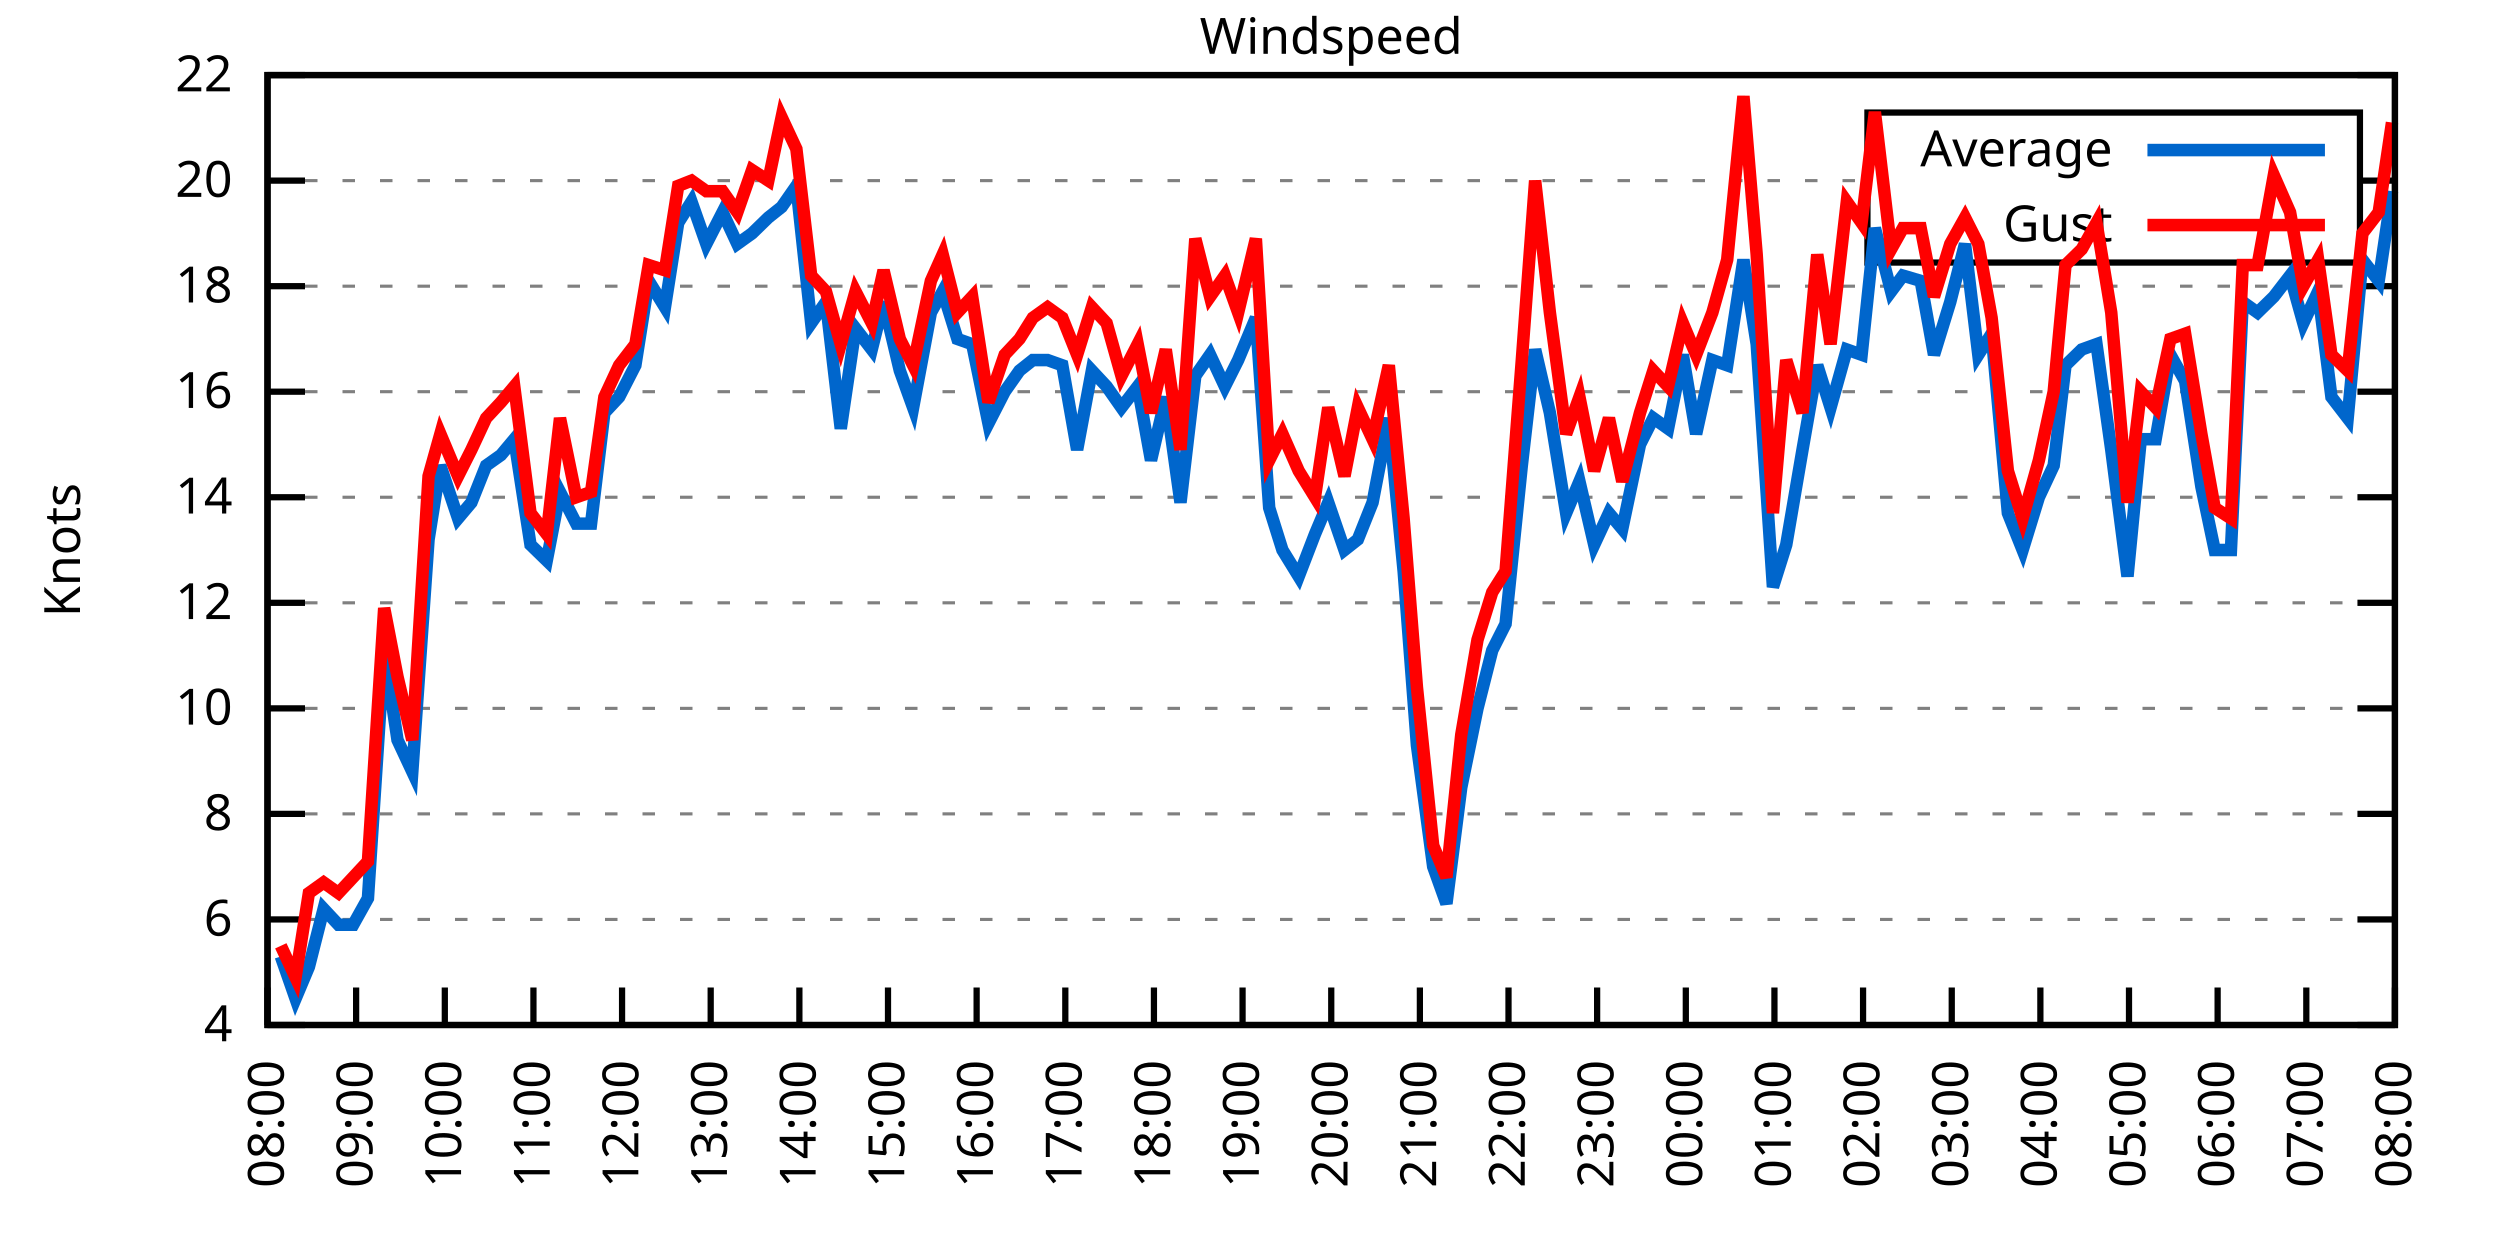
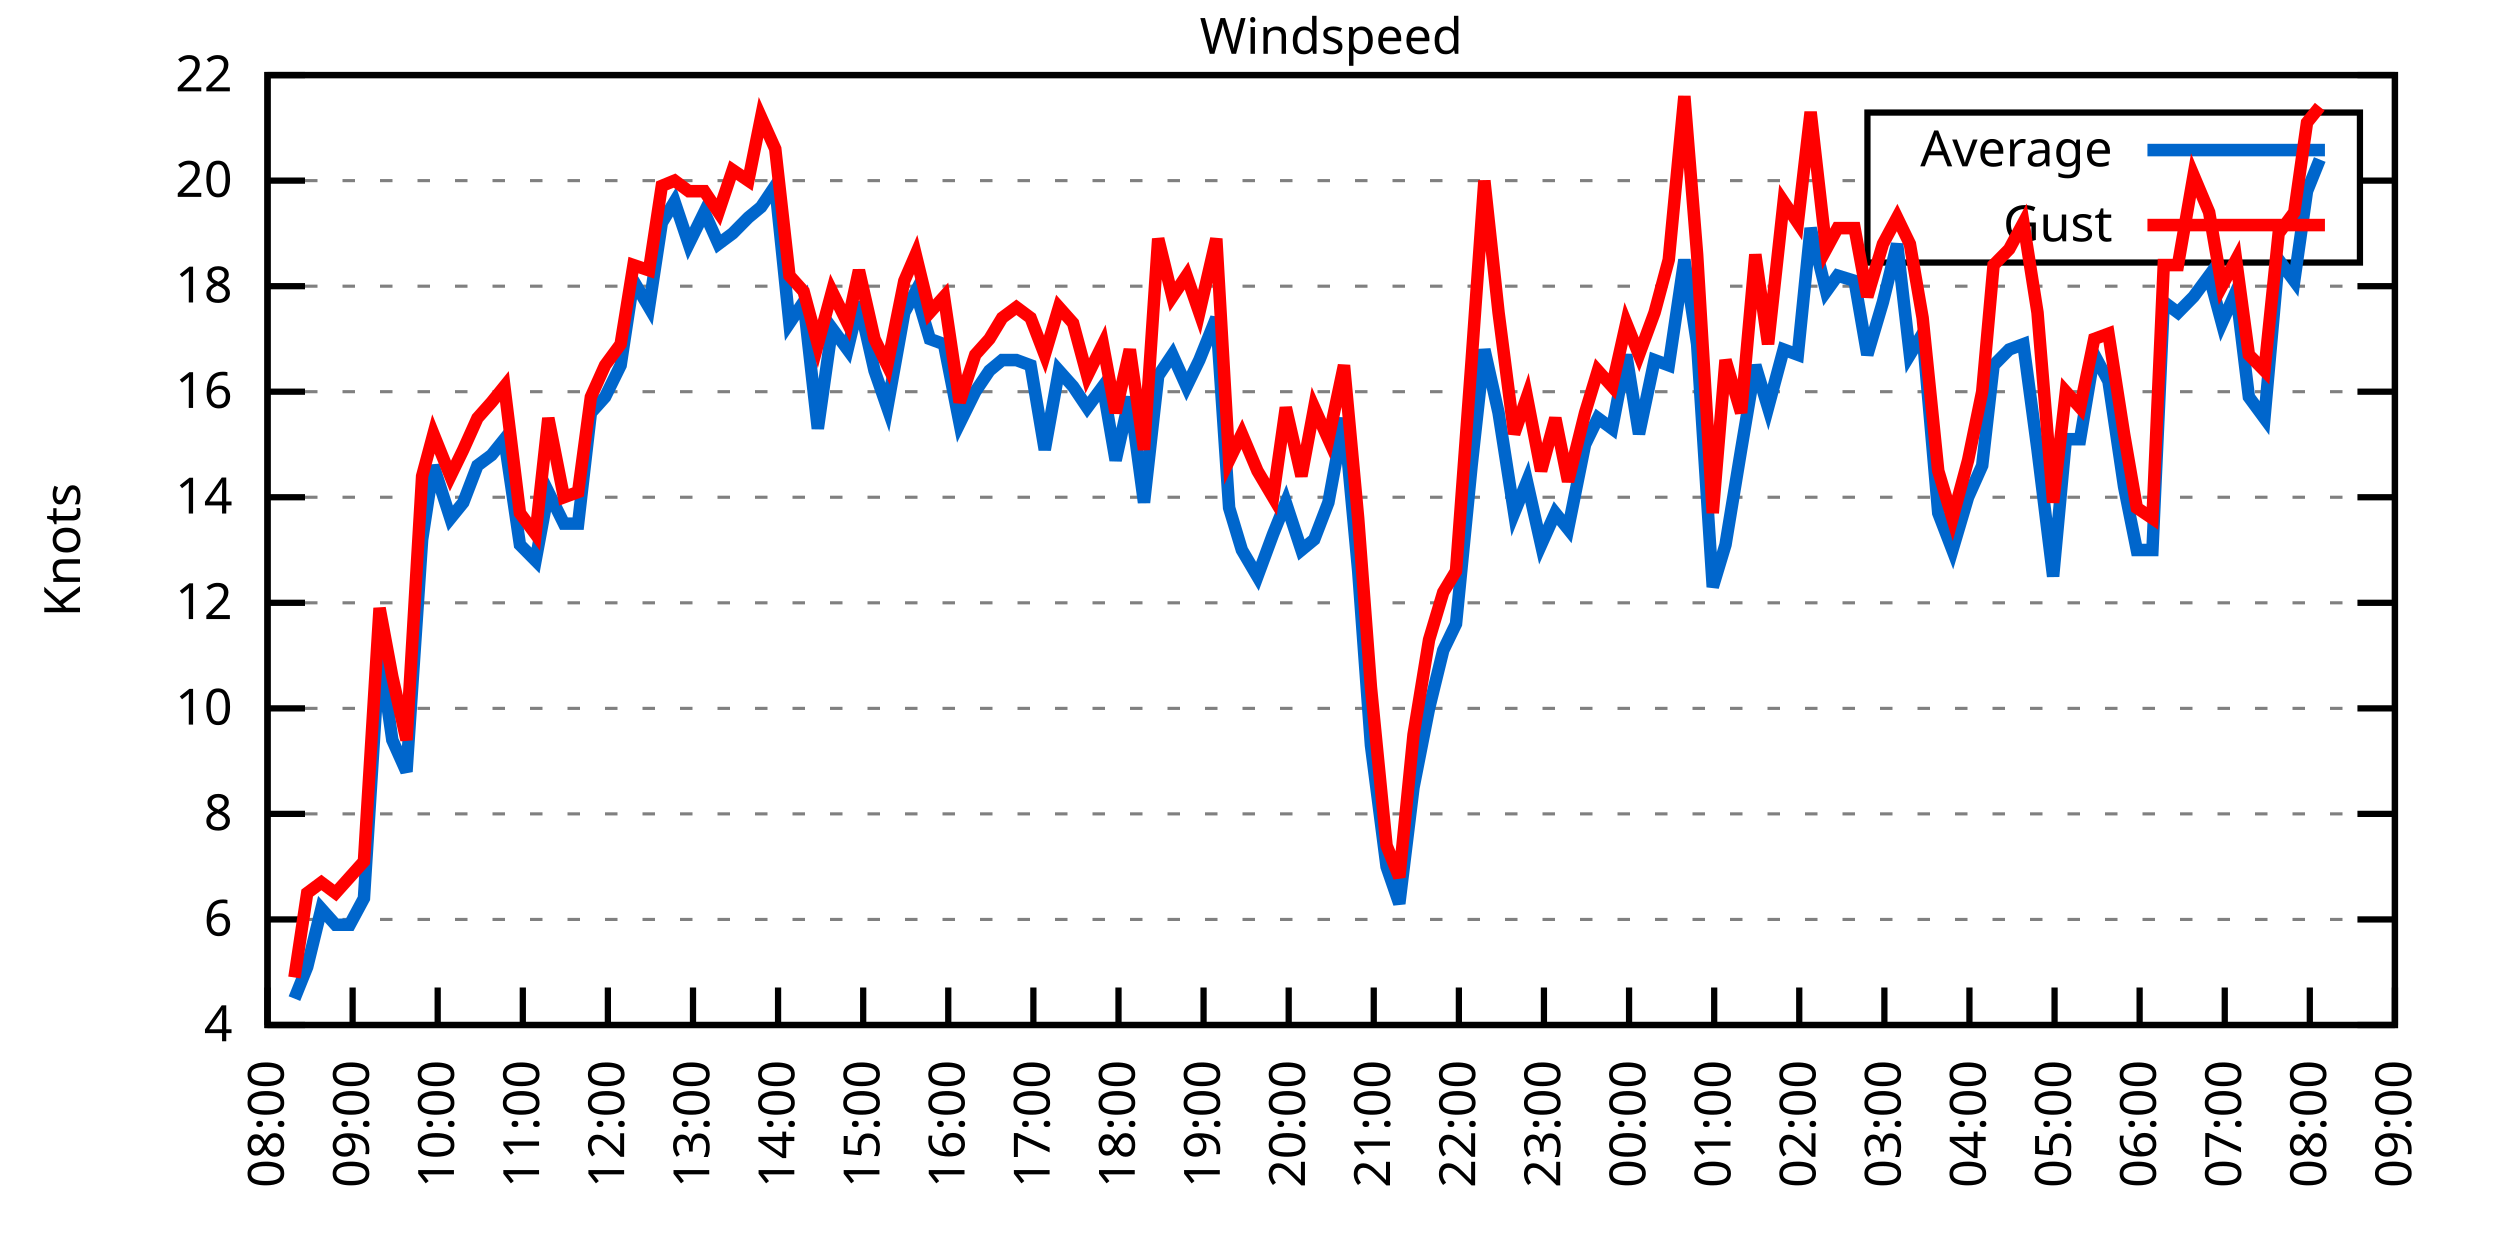
<svg xmlns="http://www.w3.org/2000/svg" xmlns:xlink="http://www.w3.org/1999/xlink" width="400" height="200" viewBox="0 0 400 200">
  <g id="gnuplot_canvas">
    <rect x="0" y="0" width="400" height="200" fill="none" />
    <defs>
      <circle id="gpDot" r="0.5" stroke-width="0.5" stroke="currentColor" />
      <path id="gpPt0" stroke-width="0.333" stroke="currentColor" d="M-1,0 h2 M0,-1 v2" />
      <path id="gpPt1" stroke-width="0.333" stroke="currentColor" d="M-1,-1 L1,1 M1,-1 L-1,1" />
      <path id="gpPt2" stroke-width="0.333" stroke="currentColor" d="M-1,0 L1,0 M0,-1 L0,1 M-1,-1 L1,1 M-1,1 L1,-1" />
      <rect id="gpPt3" stroke-width="0.333" stroke="currentColor" x="-1" y="-1" width="2" height="2" />
      <rect id="gpPt4" stroke-width="0.333" stroke="currentColor" fill="currentColor" x="-1" y="-1" width="2" height="2" />
      <circle id="gpPt5" stroke-width="0.333" stroke="currentColor" cx="0" cy="0" r="1" />
      <use xlink:href="#gpPt5" id="gpPt6" fill="currentColor" stroke="none" />
      <path id="gpPt7" stroke-width="0.333" stroke="currentColor" d="M0,-1.33 L-1.33,0.67 L1.33,0.67 z" />
      <use xlink:href="#gpPt7" id="gpPt8" fill="currentColor" stroke="none" />
      <use xlink:href="#gpPt7" id="gpPt9" stroke="currentColor" transform="rotate(180)" />
      <use xlink:href="#gpPt9" id="gpPt10" fill="currentColor" stroke="none" />
      <use xlink:href="#gpPt3" id="gpPt11" stroke="currentColor" transform="rotate(45)" />
      <use xlink:href="#gpPt11" id="gpPt12" fill="currentColor" stroke="none" />
      <path id="gpPt13" stroke-width="0.333" stroke="currentColor" d="M0,1.330 L1.265,0.411 L0.782,-1.067 L-0.782,-1.076 L-1.265,0.411 z" />
      <use xlink:href="#gpPt13" id="gpPt14" fill="currentColor" stroke="none" />
      <filter id="textbox" filterUnits="objectBoundingBox" x="0" y="0" height="1" width="1">
        <feFlood flood-color="white" flood-opacity="1" result="bgnd" />
        <feComposite in="SourceGraphic" in2="bgnd" operator="atop" />
      </filter>
      <filter id="greybox" filterUnits="objectBoundingBox" x="0" y="0" height="1" width="1">
        <feFlood flood-color="lightgrey" flood-opacity="1" result="grey" />
        <feComposite in="SourceGraphic" in2="grey" operator="atop" />
      </filter>
    </defs>
    <g fill="none" color="white" stroke="currentColor" stroke-width="1.00" stroke-linecap="butt" stroke-linejoin="miter">
</g>
    <g fill="none" color="black" stroke="currentColor" stroke-width="1.00" stroke-linecap="butt" stroke-linejoin="miter">
      <g stroke="none" shape-rendering="crispEdges">
        <polygon fill="rgb(255, 255, 255)" points="42.80,164.00 383.18,164.00 383.18,12.02 42.80,12.02 " />
      </g>
    </g>
    <g fill="none" color="black" stroke="currentColor" stroke-width="1.00" stroke-linecap="butt" stroke-linejoin="miter">
</g>
    <g fill="none" color="black" stroke="black" stroke-width="0.50" stroke-linecap="butt" stroke-linejoin="miter">
</g>
    <g fill="none" color="gray" stroke="currentColor" stroke-width="0.50" stroke-linecap="butt" stroke-linejoin="miter">
      <path stroke="gray" stroke-dasharray="2,4" class="gridline" d="M42.80,164.00 L383.19,164.00  " />
    </g>
    <g fill="none" color="gray" stroke="gray" stroke-width="1.00" stroke-linecap="butt" stroke-linejoin="miter">
</g>
    <g fill="none" color="black" stroke="currentColor" stroke-width="1.00" stroke-linecap="butt" stroke-linejoin="miter">
      <path stroke="black" d="M42.80,164.00 L48.80,164.00 M383.19,164.00 L377.19,164.00  " />
      <g transform="translate(37.20,166.60)" stroke="none" fill="black" font-family="Sans" font-size="8.00" text-anchor="end">
        <text>
          <tspan font-family="Sans"> 4</tspan>
        </text>
      </g>
    </g>
    <g fill="none" color="black" stroke="currentColor" stroke-width="1.00" stroke-linecap="butt" stroke-linejoin="miter">
</g>
    <g fill="none" color="black" stroke="black" stroke-width="0.50" stroke-linecap="butt" stroke-linejoin="miter">
</g>
    <g fill="none" color="gray" stroke="currentColor" stroke-width="0.50" stroke-linecap="butt" stroke-linejoin="miter">
      <path stroke="gray" stroke-dasharray="2,4" class="gridline" d="M42.80,147.11 L383.19,147.11  " />
    </g>
    <g fill="none" color="gray" stroke="gray" stroke-width="1.00" stroke-linecap="butt" stroke-linejoin="miter">
</g>
    <g fill="none" color="black" stroke="currentColor" stroke-width="1.00" stroke-linecap="butt" stroke-linejoin="miter">
      <path stroke="black" d="M42.80,147.11 L48.80,147.11 M383.19,147.11 L377.19,147.11  " />
      <g transform="translate(37.20,149.71)" stroke="none" fill="black" font-family="Sans" font-size="8.00" text-anchor="end">
        <text>
          <tspan font-family="Sans"> 6</tspan>
        </text>
      </g>
    </g>
    <g fill="none" color="black" stroke="currentColor" stroke-width="1.00" stroke-linecap="butt" stroke-linejoin="miter">
</g>
    <g fill="none" color="black" stroke="black" stroke-width="0.50" stroke-linecap="butt" stroke-linejoin="miter">
</g>
    <g fill="none" color="gray" stroke="currentColor" stroke-width="0.50" stroke-linecap="butt" stroke-linejoin="miter">
      <path stroke="gray" stroke-dasharray="2,4" class="gridline" d="M42.80,130.22 L383.19,130.22  " />
    </g>
    <g fill="none" color="gray" stroke="gray" stroke-width="1.00" stroke-linecap="butt" stroke-linejoin="miter">
</g>
    <g fill="none" color="black" stroke="currentColor" stroke-width="1.00" stroke-linecap="butt" stroke-linejoin="miter">
      <path stroke="black" d="M42.80,130.22 L48.80,130.22 M383.19,130.22 L377.19,130.22  " />
      <g transform="translate(37.20,132.82)" stroke="none" fill="black" font-family="Sans" font-size="8.00" text-anchor="end">
        <text>
          <tspan font-family="Sans"> 8</tspan>
        </text>
      </g>
    </g>
    <g fill="none" color="black" stroke="currentColor" stroke-width="1.00" stroke-linecap="butt" stroke-linejoin="miter">
</g>
    <g fill="none" color="black" stroke="black" stroke-width="0.50" stroke-linecap="butt" stroke-linejoin="miter">
</g>
    <g fill="none" color="gray" stroke="currentColor" stroke-width="0.50" stroke-linecap="butt" stroke-linejoin="miter">
      <path stroke="gray" stroke-dasharray="2,4" class="gridline" d="M42.80,113.34 L383.19,113.34  " />
    </g>
    <g fill="none" color="gray" stroke="gray" stroke-width="1.00" stroke-linecap="butt" stroke-linejoin="miter">
</g>
    <g fill="none" color="black" stroke="currentColor" stroke-width="1.00" stroke-linecap="butt" stroke-linejoin="miter">
      <path stroke="black" d="M42.80,113.34 L48.80,113.34 M383.19,113.34 L377.19,113.34  " />
      <g transform="translate(37.20,115.94)" stroke="none" fill="black" font-family="Sans" font-size="8.00" text-anchor="end">
        <text>
          <tspan font-family="Sans"> 10</tspan>
        </text>
      </g>
    </g>
    <g fill="none" color="black" stroke="currentColor" stroke-width="1.00" stroke-linecap="butt" stroke-linejoin="miter">
</g>
    <g fill="none" color="black" stroke="black" stroke-width="0.50" stroke-linecap="butt" stroke-linejoin="miter">
</g>
    <g fill="none" color="gray" stroke="currentColor" stroke-width="0.50" stroke-linecap="butt" stroke-linejoin="miter">
      <path stroke="gray" stroke-dasharray="2,4" class="gridline" d="M42.80,96.45 L383.19,96.45  " />
    </g>
    <g fill="none" color="gray" stroke="gray" stroke-width="1.00" stroke-linecap="butt" stroke-linejoin="miter">
</g>
    <g fill="none" color="black" stroke="currentColor" stroke-width="1.00" stroke-linecap="butt" stroke-linejoin="miter">
      <path stroke="black" d="M42.80,96.45 L48.80,96.45 M383.19,96.45 L377.19,96.45  " />
      <g transform="translate(37.20,99.05)" stroke="none" fill="black" font-family="Sans" font-size="8.00" text-anchor="end">
        <text>
          <tspan font-family="Sans"> 12</tspan>
        </text>
      </g>
    </g>
    <g fill="none" color="black" stroke="currentColor" stroke-width="1.00" stroke-linecap="butt" stroke-linejoin="miter">
</g>
    <g fill="none" color="black" stroke="black" stroke-width="0.50" stroke-linecap="butt" stroke-linejoin="miter">
</g>
    <g fill="none" color="gray" stroke="currentColor" stroke-width="0.50" stroke-linecap="butt" stroke-linejoin="miter">
      <path stroke="gray" stroke-dasharray="2,4" class="gridline" d="M42.80,79.56 L383.19,79.56  " />
    </g>
    <g fill="none" color="gray" stroke="gray" stroke-width="1.00" stroke-linecap="butt" stroke-linejoin="miter">
</g>
    <g fill="none" color="black" stroke="currentColor" stroke-width="1.00" stroke-linecap="butt" stroke-linejoin="miter">
      <path stroke="black" d="M42.80,79.56 L48.80,79.56 M383.19,79.56 L377.19,79.56  " />
      <g transform="translate(37.20,82.16)" stroke="none" fill="black" font-family="Sans" font-size="8.00" text-anchor="end">
        <text>
          <tspan font-family="Sans"> 14</tspan>
        </text>
      </g>
    </g>
    <g fill="none" color="black" stroke="currentColor" stroke-width="1.00" stroke-linecap="butt" stroke-linejoin="miter">
</g>
    <g fill="none" color="black" stroke="black" stroke-width="0.50" stroke-linecap="butt" stroke-linejoin="miter">
</g>
    <g fill="none" color="gray" stroke="currentColor" stroke-width="0.50" stroke-linecap="butt" stroke-linejoin="miter">
      <path stroke="gray" stroke-dasharray="2,4" class="gridline" d="M42.80,62.67 L383.19,62.67  " />
    </g>
    <g fill="none" color="gray" stroke="gray" stroke-width="1.00" stroke-linecap="butt" stroke-linejoin="miter">
</g>
    <g fill="none" color="black" stroke="currentColor" stroke-width="1.00" stroke-linecap="butt" stroke-linejoin="miter">
      <path stroke="black" d="M42.80,62.67 L48.80,62.67 M383.19,62.67 L377.19,62.67  " />
      <g transform="translate(37.20,65.27)" stroke="none" fill="black" font-family="Sans" font-size="8.00" text-anchor="end">
        <text>
          <tspan font-family="Sans"> 16</tspan>
        </text>
      </g>
    </g>
    <g fill="none" color="black" stroke="currentColor" stroke-width="1.00" stroke-linecap="butt" stroke-linejoin="miter">
</g>
    <g fill="none" color="black" stroke="black" stroke-width="0.50" stroke-linecap="butt" stroke-linejoin="miter">
</g>
    <g fill="none" color="gray" stroke="currentColor" stroke-width="0.50" stroke-linecap="butt" stroke-linejoin="miter">
      <path stroke="gray" stroke-dasharray="2,4" class="gridline" d="M42.80,45.79 L383.19,45.79  " />
    </g>
    <g fill="none" color="gray" stroke="gray" stroke-width="1.00" stroke-linecap="butt" stroke-linejoin="miter">
</g>
    <g fill="none" color="black" stroke="currentColor" stroke-width="1.00" stroke-linecap="butt" stroke-linejoin="miter">
      <path stroke="black" d="M42.80,45.79 L48.80,45.79 M383.19,45.79 L377.19,45.79  " />
      <g transform="translate(37.20,48.39)" stroke="none" fill="black" font-family="Sans" font-size="8.00" text-anchor="end">
        <text>
          <tspan font-family="Sans"> 18</tspan>
        </text>
      </g>
    </g>
    <g fill="none" color="black" stroke="currentColor" stroke-width="1.00" stroke-linecap="butt" stroke-linejoin="miter">
</g>
    <g fill="none" color="black" stroke="black" stroke-width="0.50" stroke-linecap="butt" stroke-linejoin="miter">
</g>
    <g fill="none" color="gray" stroke="currentColor" stroke-width="0.50" stroke-linecap="butt" stroke-linejoin="miter">
      <path stroke="gray" stroke-dasharray="2,4" class="gridline" d="M42.80,28.90 L298.79,28.90 M377.59,28.90 L383.19,28.90  " />
    </g>
    <g fill="none" color="gray" stroke="gray" stroke-width="1.00" stroke-linecap="butt" stroke-linejoin="miter">
</g>
    <g fill="none" color="black" stroke="currentColor" stroke-width="1.00" stroke-linecap="butt" stroke-linejoin="miter">
      <path stroke="black" d="M42.80,28.90 L48.80,28.90 M383.19,28.90 L377.19,28.90  " />
      <g transform="translate(37.20,31.50)" stroke="none" fill="black" font-family="Sans" font-size="8.00" text-anchor="end">
        <text>
          <tspan font-family="Sans"> 20</tspan>
        </text>
      </g>
    </g>
    <g fill="none" color="black" stroke="currentColor" stroke-width="1.00" stroke-linecap="butt" stroke-linejoin="miter">
</g>
    <g fill="none" color="black" stroke="black" stroke-width="0.50" stroke-linecap="butt" stroke-linejoin="miter">
</g>
    <g fill="none" color="gray" stroke="currentColor" stroke-width="0.50" stroke-linecap="butt" stroke-linejoin="miter">
      <path stroke="gray" stroke-dasharray="2,4" class="gridline" d="M42.80,12.01 L383.19,12.01  " />
    </g>
    <g fill="none" color="gray" stroke="gray" stroke-width="1.00" stroke-linecap="butt" stroke-linejoin="miter">
</g>
    <g fill="none" color="black" stroke="currentColor" stroke-width="1.00" stroke-linecap="butt" stroke-linejoin="miter">
      <path stroke="black" d="M42.80,12.01 L48.80,12.01 M383.19,12.01 L377.19,12.01  " />
      <g transform="translate(37.20,14.61)" stroke="none" fill="black" font-family="Sans" font-size="8.00" text-anchor="end">
        <text>
          <tspan font-family="Sans"> 22</tspan>
        </text>
      </g>
    </g>
    <g fill="none" color="black" stroke="currentColor" stroke-width="1.00" stroke-linecap="butt" stroke-linejoin="miter">
      <path stroke="black" d="M42.80,164.00 L42.80,158.00  " />
      <g transform="translate(45.40,169.60) rotate(270.00)" stroke="none" fill="black" font-family="Sans" font-size="8.00" text-anchor="end">
        <text>
          <tspan font-family="Sans">08:00</tspan>
        </text>
      </g>
    </g>
    <g fill="none" color="black" stroke="currentColor" stroke-width="1.00" stroke-linecap="butt" stroke-linejoin="miter">
-       <path stroke="black" d="M56.98,164.00 L56.98,158.00  " />
-       <g transform="translate(59.58,169.60) rotate(270.00)" stroke="none" fill="black" font-family="Sans" font-size="8.00" text-anchor="end">
+       <path stroke="black" d="M56.42,164.00 L56.42,158.00  " />
+       <g transform="translate(59.02,169.60) rotate(270.00)" stroke="none" fill="black" font-family="Sans" font-size="8.00" text-anchor="end">
        <text>
          <tspan font-family="Sans">09:00</tspan>
        </text>
      </g>
    </g>
    <g fill="none" color="black" stroke="currentColor" stroke-width="1.00" stroke-linecap="butt" stroke-linejoin="miter">
-       <path stroke="black" d="M71.17,164.00 L71.17,158.00  " />
-       <g transform="translate(73.77,169.60) rotate(270.00)" stroke="none" fill="black" font-family="Sans" font-size="8.00" text-anchor="end">
+       <path stroke="black" d="M70.03,164.00 L70.03,158.00  " />
+       <g transform="translate(72.63,169.60) rotate(270.00)" stroke="none" fill="black" font-family="Sans" font-size="8.00" text-anchor="end">
        <text>
          <tspan font-family="Sans">10:00</tspan>
        </text>
      </g>
    </g>
    <g fill="none" color="black" stroke="currentColor" stroke-width="1.00" stroke-linecap="butt" stroke-linejoin="miter">
-       <path stroke="black" d="M85.35,164.00 L85.35,158.00  " />
-       <g transform="translate(87.95,169.60) rotate(270.00)" stroke="none" fill="black" font-family="Sans" font-size="8.00" text-anchor="end">
+       <path stroke="black" d="M83.65,164.00 L83.65,158.00  " />
+       <g transform="translate(86.25,169.60) rotate(270.00)" stroke="none" fill="black" font-family="Sans" font-size="8.00" text-anchor="end">
        <text>
          <tspan font-family="Sans">11:00</tspan>
        </text>
      </g>
    </g>
    <g fill="none" color="black" stroke="currentColor" stroke-width="1.00" stroke-linecap="butt" stroke-linejoin="miter">
-       <path stroke="black" d="M99.53,164.00 L99.53,158.00  " />
-       <g transform="translate(102.13,169.60) rotate(270.00)" stroke="none" fill="black" font-family="Sans" font-size="8.00" text-anchor="end">
+       <path stroke="black" d="M97.26,164.00 L97.26,158.00  " />
+       <g transform="translate(99.86,169.60) rotate(270.00)" stroke="none" fill="black" font-family="Sans" font-size="8.00" text-anchor="end">
        <text>
          <tspan font-family="Sans">12:00</tspan>
        </text>
      </g>
    </g>
    <g fill="none" color="black" stroke="currentColor" stroke-width="1.00" stroke-linecap="butt" stroke-linejoin="miter">
-       <path stroke="black" d="M113.71,164.00 L113.71,158.00  " />
-       <g transform="translate(116.31,169.60) rotate(270.00)" stroke="none" fill="black" font-family="Sans" font-size="8.00" text-anchor="end">
+       <path stroke="black" d="M110.88,164.00 L110.88,158.00  " />
+       <g transform="translate(113.48,169.60) rotate(270.00)" stroke="none" fill="black" font-family="Sans" font-size="8.00" text-anchor="end">
        <text>
          <tspan font-family="Sans">13:00</tspan>
        </text>
      </g>
    </g>
    <g fill="none" color="black" stroke="currentColor" stroke-width="1.00" stroke-linecap="butt" stroke-linejoin="miter">
-       <path stroke="black" d="M127.90,164.00 L127.90,158.00  " />
-       <g transform="translate(130.50,169.60) rotate(270.00)" stroke="none" fill="black" font-family="Sans" font-size="8.00" text-anchor="end">
+       <path stroke="black" d="M124.49,164.00 L124.49,158.00  " />
+       <g transform="translate(127.09,169.60) rotate(270.00)" stroke="none" fill="black" font-family="Sans" font-size="8.00" text-anchor="end">
        <text>
          <tspan font-family="Sans">14:00</tspan>
        </text>
      </g>
    </g>
    <g fill="none" color="black" stroke="currentColor" stroke-width="1.00" stroke-linecap="butt" stroke-linejoin="miter">
-       <path stroke="black" d="M142.08,164.00 L142.08,158.00  " />
-       <g transform="translate(144.68,169.60) rotate(270.00)" stroke="none" fill="black" font-family="Sans" font-size="8.00" text-anchor="end">
+       <path stroke="black" d="M138.11,164.00 L138.11,158.00  " />
+       <g transform="translate(140.71,169.60) rotate(270.00)" stroke="none" fill="black" font-family="Sans" font-size="8.00" text-anchor="end">
        <text>
          <tspan font-family="Sans">15:00</tspan>
        </text>
      </g>
    </g>
    <g fill="none" color="black" stroke="currentColor" stroke-width="1.00" stroke-linecap="butt" stroke-linejoin="miter">
-       <path stroke="black" d="M156.26,164.00 L156.26,158.00  " />
-       <g transform="translate(158.86,169.60) rotate(270.00)" stroke="none" fill="black" font-family="Sans" font-size="8.00" text-anchor="end">
+       <path stroke="black" d="M151.72,164.00 L151.72,158.00  " />
+       <g transform="translate(154.32,169.60) rotate(270.00)" stroke="none" fill="black" font-family="Sans" font-size="8.00" text-anchor="end">
        <text>
          <tspan font-family="Sans">16:00</tspan>
        </text>
      </g>
    </g>
    <g fill="none" color="black" stroke="currentColor" stroke-width="1.00" stroke-linecap="butt" stroke-linejoin="miter">
-       <path stroke="black" d="M170.45,164.00 L170.45,158.00  " />
-       <g transform="translate(173.05,169.60) rotate(270.00)" stroke="none" fill="black" font-family="Sans" font-size="8.00" text-anchor="end">
+       <path stroke="black" d="M165.34,164.00 L165.34,158.00  " />
+       <g transform="translate(167.94,169.60) rotate(270.00)" stroke="none" fill="black" font-family="Sans" font-size="8.00" text-anchor="end">
        <text>
          <tspan font-family="Sans">17:00</tspan>
        </text>
      </g>
    </g>
    <g fill="none" color="black" stroke="currentColor" stroke-width="1.00" stroke-linecap="butt" stroke-linejoin="miter">
-       <path stroke="black" d="M184.63,164.00 L184.63,158.00  " />
-       <g transform="translate(187.23,169.60) rotate(270.00)" stroke="none" fill="black" font-family="Sans" font-size="8.00" text-anchor="end">
+       <path stroke="black" d="M178.96,164.00 L178.96,158.00  " />
+       <g transform="translate(181.56,169.60) rotate(270.00)" stroke="none" fill="black" font-family="Sans" font-size="8.00" text-anchor="end">
        <text>
          <tspan font-family="Sans">18:00</tspan>
        </text>
      </g>
    </g>
    <g fill="none" color="black" stroke="currentColor" stroke-width="1.00" stroke-linecap="butt" stroke-linejoin="miter">
-       <path stroke="black" d="M198.81,164.00 L198.81,158.00  " />
-       <g transform="translate(201.41,169.60) rotate(270.00)" stroke="none" fill="black" font-family="Sans" font-size="8.00" text-anchor="end">
+       <path stroke="black" d="M192.57,164.00 L192.57,158.00  " />
+       <g transform="translate(195.17,169.60) rotate(270.00)" stroke="none" fill="black" font-family="Sans" font-size="8.00" text-anchor="end">
        <text>
          <tspan font-family="Sans">19:00</tspan>
        </text>
      </g>
    </g>
    <g fill="none" color="black" stroke="currentColor" stroke-width="1.00" stroke-linecap="butt" stroke-linejoin="miter">
-       <path stroke="black" d="M213.00,164.00 L213.00,158.00  " />
-       <g transform="translate(215.60,169.60) rotate(270.00)" stroke="none" fill="black" font-family="Sans" font-size="8.00" text-anchor="end">
+       <path stroke="black" d="M206.19,164.00 L206.19,158.00  " />
+       <g transform="translate(208.79,169.60) rotate(270.00)" stroke="none" fill="black" font-family="Sans" font-size="8.00" text-anchor="end">
        <text>
          <tspan font-family="Sans">20:00</tspan>
        </text>
      </g>
    </g>
    <g fill="none" color="black" stroke="currentColor" stroke-width="1.00" stroke-linecap="butt" stroke-linejoin="miter">
-       <path stroke="black" d="M227.18,164.00 L227.18,158.00  " />
-       <g transform="translate(229.78,169.60) rotate(270.00)" stroke="none" fill="black" font-family="Sans" font-size="8.00" text-anchor="end">
+       <path stroke="black" d="M219.80,164.00 L219.80,158.00  " />
+       <g transform="translate(222.40,169.60) rotate(270.00)" stroke="none" fill="black" font-family="Sans" font-size="8.00" text-anchor="end">
        <text>
          <tspan font-family="Sans">21:00</tspan>
        </text>
      </g>
    </g>
    <g fill="none" color="black" stroke="currentColor" stroke-width="1.00" stroke-linecap="butt" stroke-linejoin="miter">
-       <path stroke="black" d="M241.36,164.00 L241.36,158.00  " />
-       <g transform="translate(243.96,169.60) rotate(270.00)" stroke="none" fill="black" font-family="Sans" font-size="8.00" text-anchor="end">
+       <path stroke="black" d="M233.42,164.00 L233.42,158.00  " />
+       <g transform="translate(236.02,169.60) rotate(270.00)" stroke="none" fill="black" font-family="Sans" font-size="8.00" text-anchor="end">
        <text>
          <tspan font-family="Sans">22:00</tspan>
        </text>
      </g>
    </g>
    <g fill="none" color="black" stroke="currentColor" stroke-width="1.00" stroke-linecap="butt" stroke-linejoin="miter">
-       <path stroke="black" d="M255.54,164.00 L255.54,158.00  " />
-       <g transform="translate(258.14,169.60) rotate(270.00)" stroke="none" fill="black" font-family="Sans" font-size="8.00" text-anchor="end">
+       <path stroke="black" d="M247.03,164.00 L247.03,158.00  " />
+       <g transform="translate(249.63,169.60) rotate(270.00)" stroke="none" fill="black" font-family="Sans" font-size="8.00" text-anchor="end">
        <text>
          <tspan font-family="Sans">23:00</tspan>
        </text>
      </g>
    </g>
    <g fill="none" color="black" stroke="currentColor" stroke-width="1.00" stroke-linecap="butt" stroke-linejoin="miter">
-       <path stroke="black" d="M269.73,164.00 L269.73,158.00  " />
-       <g transform="translate(272.33,169.60) rotate(270.00)" stroke="none" fill="black" font-family="Sans" font-size="8.00" text-anchor="end">
+       <path stroke="black" d="M260.65,164.00 L260.65,158.00  " />
+       <g transform="translate(263.25,169.60) rotate(270.00)" stroke="none" fill="black" font-family="Sans" font-size="8.00" text-anchor="end">
        <text>
          <tspan font-family="Sans">00:00</tspan>
        </text>
      </g>
    </g>
    <g fill="none" color="black" stroke="currentColor" stroke-width="1.00" stroke-linecap="butt" stroke-linejoin="miter">
-       <path stroke="black" d="M283.91,164.00 L283.91,158.00  " />
-       <g transform="translate(286.51,169.60) rotate(270.00)" stroke="none" fill="black" font-family="Sans" font-size="8.00" text-anchor="end">
+       <path stroke="black" d="M274.27,164.00 L274.27,158.00  " />
+       <g transform="translate(276.87,169.60) rotate(270.00)" stroke="none" fill="black" font-family="Sans" font-size="8.00" text-anchor="end">
        <text>
          <tspan font-family="Sans">01:00</tspan>
        </text>
      </g>
    </g>
    <g fill="none" color="black" stroke="currentColor" stroke-width="1.00" stroke-linecap="butt" stroke-linejoin="miter">
-       <path stroke="black" d="M298.09,164.00 L298.09,158.00  " />
-       <g transform="translate(300.69,169.60) rotate(270.00)" stroke="none" fill="black" font-family="Sans" font-size="8.00" text-anchor="end">
+       <path stroke="black" d="M287.88,164.00 L287.88,158.00  " />
+       <g transform="translate(290.48,169.60) rotate(270.00)" stroke="none" fill="black" font-family="Sans" font-size="8.00" text-anchor="end">
        <text>
          <tspan font-family="Sans">02:00</tspan>
        </text>
      </g>
    </g>
    <g fill="none" color="black" stroke="currentColor" stroke-width="1.00" stroke-linecap="butt" stroke-linejoin="miter">
-       <path stroke="black" d="M312.28,164.00 L312.28,158.00  " />
-       <g transform="translate(314.88,169.60) rotate(270.00)" stroke="none" fill="black" font-family="Sans" font-size="8.00" text-anchor="end">
+       <path stroke="black" d="M301.50,164.00 L301.50,158.00  " />
+       <g transform="translate(304.10,169.60) rotate(270.00)" stroke="none" fill="black" font-family="Sans" font-size="8.00" text-anchor="end">
        <text>
          <tspan font-family="Sans">03:00</tspan>
        </text>
      </g>
    </g>
    <g fill="none" color="black" stroke="currentColor" stroke-width="1.00" stroke-linecap="butt" stroke-linejoin="miter">
-       <path stroke="black" d="M326.46,164.00 L326.46,158.00  " />
-       <g transform="translate(329.06,169.60) rotate(270.00)" stroke="none" fill="black" font-family="Sans" font-size="8.00" text-anchor="end">
+       <path stroke="black" d="M315.11,164.00 L315.11,158.00  " />
+       <g transform="translate(317.71,169.60) rotate(270.00)" stroke="none" fill="black" font-family="Sans" font-size="8.00" text-anchor="end">
        <text>
          <tspan font-family="Sans">04:00</tspan>
        </text>
      </g>
    </g>
    <g fill="none" color="black" stroke="currentColor" stroke-width="1.00" stroke-linecap="butt" stroke-linejoin="miter">
-       <path stroke="black" d="M340.64,164.00 L340.64,158.00  " />
-       <g transform="translate(343.24,169.60) rotate(270.00)" stroke="none" fill="black" font-family="Sans" font-size="8.00" text-anchor="end">
+       <path stroke="black" d="M328.73,164.00 L328.73,158.00  " />
+       <g transform="translate(331.33,169.60) rotate(270.00)" stroke="none" fill="black" font-family="Sans" font-size="8.00" text-anchor="end">
        <text>
          <tspan font-family="Sans">05:00</tspan>
        </text>
      </g>
    </g>
    <g fill="none" color="black" stroke="currentColor" stroke-width="1.00" stroke-linecap="butt" stroke-linejoin="miter">
-       <path stroke="black" d="M354.82,164.00 L354.82,158.00  " />
-       <g transform="translate(357.42,169.60) rotate(270.00)" stroke="none" fill="black" font-family="Sans" font-size="8.00" text-anchor="end">
+       <path stroke="black" d="M342.34,164.00 L342.34,158.00  " />
+       <g transform="translate(344.94,169.60) rotate(270.00)" stroke="none" fill="black" font-family="Sans" font-size="8.00" text-anchor="end">
        <text>
          <tspan font-family="Sans">06:00</tspan>
        </text>
      </g>
    </g>
    <g fill="none" color="black" stroke="currentColor" stroke-width="1.00" stroke-linecap="butt" stroke-linejoin="miter">
-       <path stroke="black" d="M369.01,164.00 L369.01,158.00  " />
-       <g transform="translate(371.61,169.60) rotate(270.00)" stroke="none" fill="black" font-family="Sans" font-size="8.00" text-anchor="end">
+       <path stroke="black" d="M355.96,164.00 L355.96,158.00  " />
+       <g transform="translate(358.56,169.60) rotate(270.00)" stroke="none" fill="black" font-family="Sans" font-size="8.00" text-anchor="end">
        <text>
          <tspan font-family="Sans">07:00</tspan>
+         </text>
+       </g>
+     </g>
+     <g fill="none" color="black" stroke="currentColor" stroke-width="1.00" stroke-linecap="butt" stroke-linejoin="miter">
+       <path stroke="black" d="M369.57,164.00 L369.57,158.00  " />
+       <g transform="translate(372.17,169.60) rotate(270.00)" stroke="none" fill="black" font-family="Sans" font-size="8.00" text-anchor="end">
+         <text>
+           <tspan font-family="Sans">08:00</tspan>
        </text>
      </g>
    </g>
    <g fill="none" color="black" stroke="currentColor" stroke-width="1.00" stroke-linecap="butt" stroke-linejoin="miter">
      <path stroke="black" d="M383.19,164.00 L383.19,158.00  " />
      <g transform="translate(385.79,169.60) rotate(270.00)" stroke="none" fill="black" font-family="Sans" font-size="8.00" text-anchor="end">
        <text>
-           <tspan font-family="Sans">08:00</tspan>
+           <tspan font-family="Sans">09:00</tspan>
        </text>
      </g>
    </g>
    <g fill="none" color="black" stroke="currentColor" stroke-width="1.00" stroke-linecap="butt" stroke-linejoin="miter">
</g>
    <g fill="none" color="black" stroke="currentColor" stroke-width="1.00" stroke-linecap="butt" stroke-linejoin="miter">
      <path stroke="black" d="M42.80,12.01 L42.80,164.00 L383.19,164.00 L383.19,12.01 L42.80,12.01 Z  " />
    </g>
    <g fill="none" color="black" stroke="currentColor" stroke-width="1.00" stroke-linecap="butt" stroke-linejoin="miter">
</g>
    <g fill="none" color="black" stroke="currentColor" stroke-width="1.00" stroke-linecap="butt" stroke-linejoin="miter">
      <path stroke="black" d="M298.79,42.01 L298.79,18.01 L377.59,18.01 L377.59,42.01 L298.79,42.01 Z  " />
    </g>
    <g id="Windspeed_plot_1">
      <g fill="none" color="white" stroke="black" stroke-width="2.00" stroke-linecap="butt" stroke-linejoin="miter">
</g>
      <g fill="none" color="black" stroke="currentColor" stroke-width="2.00" stroke-linecap="butt" stroke-linejoin="miter">
        <g transform="translate(337.99,26.61)" stroke="none" fill="black" font-family="Sans" font-size="8.00" text-anchor="end">
          <text>
            <tspan font-family="Sans">Average</tspan>
          </text>
        </g>
      </g>
      <g fill="none" color="black" stroke="currentColor" stroke-width="2.00" stroke-linecap="butt" stroke-linejoin="miter">
-         <path stroke="rgb(  0, 102, 204)" d="M343.59,24.01 L371.99,24.01 M44.93,153.02 L47.29,159.78 L49.42,154.71 L51.78,145.42 L54.15,147.96 L56.51,147.96   L58.87,143.73 L61.47,104.05 L63.60,118.40 L65.97,123.47 L68.57,86.32 L70.46,74.49 L73.29,82.94 L75.42,80.41   L77.78,74.49 L80.15,72.81 L82.28,70.27 L84.88,87.16 L87.48,89.69 L89.60,78.72 L92.20,83.78 L94.57,83.78   L96.70,66.05 L99.06,63.52 L101.66,58.45 L103.79,44.94 L106.39,49.16 L108.51,35.65 L110.64,32.28 L113.01,39.03   L115.61,33.96 L117.97,39.03 L120.33,37.34 L122.93,34.81 L125.06,33.12 L127.42,29.74 L129.79,51.70 L132.15,48.32   L134.52,68.58 L136.88,52.54 L139.48,55.92 L141.37,48.32 L143.97,59.30 L146.10,65.21 L148.94,50.01 L150.83,46.63   L153.19,54.23 L155.55,55.07 L158.15,67.74 L160.75,62.67 L163.12,59.30 L165.25,57.61 L167.61,57.61 L169.97,58.45   L172.34,71.96 L174.70,59.30 L177.06,61.83 L179.43,65.21 L182.03,61.83 L184.16,73.65 L186.52,63.52 L188.88,80.41   L191.25,60.14 L193.61,56.76 L195.98,61.83 L198.10,57.61 L200.94,50.85 L203.07,81.25 L205.19,88.00 L207.79,92.23   L210.39,85.47 L212.52,80.41 L215.12,88.00 L217.25,86.32 L219.61,80.41 L222.21,66.90 L224.58,91.38 L226.71,119.25   L229.31,138.67 L231.43,144.58 L233.80,126.00 L236.40,113.34 L238.76,104.05 L240.89,99.83 L243.49,74.49 L245.62,55.92   L247.98,66.05 L250.58,82.09 L252.71,77.03 L255.07,87.16 L257.43,82.09 L259.56,84.63 L262.40,71.12 L264.53,66.90   L266.89,68.58 L269.25,56.76 L271.38,69.43 L273.98,57.61 L276.35,58.45 L278.95,41.56 L281.07,55.07 L283.67,93.92   L285.80,87.16 L288.40,71.96 L290.76,58.45 L292.89,65.21 L295.49,55.92 L297.86,56.76 L299.98,36.50 L302.58,46.63   L304.47,44.10 L307.31,44.94 L309.44,56.76 L312.04,48.32 L314.40,39.03 L316.53,56.76 L318.66,53.39 L321.26,82.09   L323.62,88.00 L326.22,79.56 L328.59,74.49 L330.48,58.45 L333.08,55.92 L335.44,55.07 L337.80,71.96 L340.40,92.23   L342.53,70.27 L344.90,70.27 L347.26,56.76 L349.62,60.98 L352.22,77.87 L354.35,88.00 L356.95,88.00 L358.84,48.32   L361.21,50.01 L363.81,47.47 L366.41,44.10 L368.53,51.70 L370.90,46.63 L373.03,63.52 L375.63,66.90 L377.99,41.56   L380.59,44.94 L382.72,30.59  " />
+         <path stroke="rgb(  0, 102, 204)" d="M343.59,24.01 L371.99,24.01 M47.11,159.78 L49.15,154.71 L51.42,145.42 L53.69,147.96 L55.96,147.96 L58.23,143.73   L60.73,104.05 L62.77,118.40 L65.04,123.47 L67.54,86.32 L69.35,74.49 L72.07,82.94 L74.12,80.41 L76.39,74.49   L78.65,72.81 L80.70,70.27 L83.19,87.16 L85.69,89.69 L87.73,78.72 L90.23,83.78 L92.50,83.78 L94.54,66.05   L96.81,63.52 L99.30,58.45 L101.35,44.94 L103.84,49.16 L105.89,35.65 L107.93,32.28 L110.20,39.03 L112.69,33.96   L114.96,39.03 L117.23,37.34 L119.73,34.81 L121.77,33.12 L124.04,29.74 L126.31,51.70 L128.58,48.32 L130.85,68.58   L133.12,52.54 L135.61,55.92 L137.43,48.32 L139.92,59.30 L141.97,65.21 L144.69,50.01 L146.51,46.63 L148.77,54.23   L151.04,55.07 L153.54,67.74 L156.04,62.67 L158.31,59.30 L160.35,57.61 L162.62,57.61 L164.89,58.45 L167.16,71.96   L169.43,59.30 L171.69,61.83 L173.96,65.21 L176.46,61.83 L178.50,73.65 L180.77,63.52 L183.04,80.41 L185.31,60.14   L187.58,56.76 L189.85,61.83 L191.89,57.61 L194.61,50.85 L196.66,81.25 L198.70,88.00 L201.19,92.23 L203.69,85.47   L205.73,80.41 L208.23,88.00 L210.27,86.32 L212.54,80.41 L215.04,66.90 L217.31,91.38 L219.35,119.25 L221.85,138.67   L223.89,144.58 L226.16,126.00 L228.65,113.34 L230.92,104.05 L232.96,99.83 L235.46,74.49 L237.50,55.92 L239.77,66.05   L242.27,82.09 L244.31,77.03 L246.58,87.16 L248.85,82.09 L250.89,84.63 L253.61,71.12 L255.66,66.90 L257.93,68.58   L260.20,56.76 L262.24,69.43 L264.73,57.61 L267.00,58.45 L269.50,41.56 L271.54,55.07 L274.04,93.92 L276.08,87.16   L278.58,71.96 L280.85,58.45 L282.89,65.21 L285.38,55.92 L287.65,56.76 L289.70,36.50 L292.19,46.63 L294.01,44.10   L296.73,44.94 L298.77,56.76 L301.27,48.32 L303.54,39.03 L305.58,56.76 L307.62,53.39 L310.12,82.09 L312.39,88.00   L314.89,79.56 L317.15,74.49 L318.97,58.45 L321.47,55.92 L323.74,55.07 L326.00,71.96 L328.50,92.23 L330.54,70.27   L332.81,70.27 L335.08,56.76 L337.35,60.98 L339.85,77.87 L341.89,88.00 L344.39,88.00 L346.20,48.32 L348.47,50.01   L350.97,47.47 L353.46,44.10 L355.50,51.70 L357.77,46.63 L359.82,63.52 L362.31,66.90 L364.58,41.56 L367.08,44.94   L369.12,30.59 L371.16,25.52  " />
      </g>
    </g>
    <g id="Windspeed_plot_2">
      <g fill="none" color="black" stroke="currentColor" stroke-width="2.00" stroke-linecap="butt" stroke-linejoin="miter">
        <g transform="translate(337.99,38.61)" stroke="none" fill="black" font-family="Sans" font-size="8.00" text-anchor="end">
          <text>
            <tspan font-family="Sans">Gust</tspan>
          </text>
        </g>
      </g>
      <g fill="none" color="black" stroke="currentColor" stroke-width="2.00" stroke-linecap="butt" stroke-linejoin="miter">
-         <path stroke="rgb(255,   0,   0)" d="M343.59,36.01 L371.99,36.01 M44.93,151.33 L47.29,156.40 L49.42,142.89 L51.78,141.20 L54.15,142.89 L56.51,140.36   L58.87,137.82 L61.47,97.29 L63.60,108.27 L65.97,118.40 L68.57,76.18 L70.46,69.43 L73.29,76.18 L75.42,71.96   L77.78,66.90 L80.15,64.36 L82.28,61.83 L84.88,82.09 L87.48,85.47 L89.60,66.90 L92.20,79.56 L94.57,78.72   L96.70,63.52 L99.06,58.45 L101.66,55.07 L103.79,42.41 L106.39,43.25 L108.51,29.74 L110.64,28.90 L113.01,30.59   L115.61,30.59 L117.97,33.96 L120.33,27.21 L122.93,28.90 L125.06,18.77 L127.42,23.83 L129.79,44.10 L132.15,46.63   L134.52,55.07 L136.88,46.63 L139.48,51.70 L141.37,43.25 L143.97,54.23 L146.10,58.45 L148.94,44.94 L150.83,40.72   L153.19,50.01 L155.55,47.47 L158.15,64.36 L160.75,56.76 L163.12,54.23 L165.25,50.85 L167.61,49.16 L169.97,50.85   L172.34,56.76 L174.70,49.16 L177.06,51.70 L179.43,60.14 L182.03,55.07 L184.16,66.05 L186.52,55.92 L188.88,71.96   L191.25,38.19 L193.61,47.47 L195.98,44.10 L198.10,50.01 L200.94,38.19 L203.07,73.65 L205.19,69.43 L207.79,75.34   L210.39,79.56 L212.52,65.21 L215.12,76.18 L217.25,65.21 L219.61,70.27 L222.21,58.45 L224.58,82.94 L226.71,109.96   L229.31,135.29 L231.43,140.36 L233.80,117.56 L236.40,102.36 L238.76,94.76 L240.89,91.38 L243.49,57.61 L245.62,28.90   L247.98,50.01 L250.58,69.43 L252.71,63.52 L255.07,75.34 L257.43,66.90 L259.56,77.03 L262.40,66.05 L264.53,59.30   L266.89,61.83 L269.25,51.70 L271.38,56.76 L273.98,50.01 L276.35,41.56 L278.95,15.39 L281.07,40.72 L283.67,82.09   L285.80,57.61 L288.40,66.05 L290.76,40.72 L292.89,55.07 L295.49,32.28 L297.86,35.65 L299.98,17.92 L302.58,39.87   L304.47,36.50 L307.31,36.50 L309.44,47.47 L312.04,39.03 L314.40,34.81 L316.53,39.03 L318.66,50.85 L321.26,75.34   L323.62,82.94 L326.22,73.65 L328.59,62.67 L330.48,42.41 L333.08,39.87 L335.44,35.65 L337.80,50.01 L340.40,80.41   L342.53,62.67 L344.90,65.21 L347.26,54.23 L349.62,53.39 L352.22,69.43 L354.35,81.25 L356.95,82.94 L358.84,42.41   L361.21,42.41 L363.81,28.05 L366.41,33.96 L368.53,45.79 L370.90,41.56 L373.03,56.76 L375.63,59.30 L377.99,37.34   L380.59,33.96 L382.72,19.61  " />
+         <path stroke="rgb(255,   0,   0)" d="M343.59,36.01 L371.99,36.01 M47.11,156.40 L49.15,142.89 L51.42,141.20 L53.69,142.89 L55.96,140.36 L58.23,137.82   L60.73,97.29 L62.77,108.27 L65.04,118.40 L67.54,76.18 L69.35,69.43 L72.07,76.18 L74.12,71.96 L76.39,66.90   L78.65,64.36 L80.70,61.83 L83.19,82.09 L85.69,85.47 L87.73,66.90 L90.23,79.56 L92.50,78.72 L94.54,63.52   L96.81,58.45 L99.30,55.07 L101.35,42.41 L103.84,43.25 L105.89,29.74 L107.93,28.90 L110.20,30.59 L112.69,30.59   L114.96,33.96 L117.23,27.21 L119.73,28.90 L121.77,18.77 L124.04,23.83 L126.31,44.10 L128.58,46.63 L130.85,55.07   L133.12,46.63 L135.61,51.70 L137.43,43.25 L139.92,54.23 L141.97,58.45 L144.69,44.94 L146.51,40.72 L148.77,50.01   L151.04,47.47 L153.54,64.36 L156.04,56.76 L158.31,54.23 L160.35,50.85 L162.62,49.16 L164.89,50.85 L167.16,56.76   L169.43,49.16 L171.69,51.70 L173.96,60.14 L176.46,55.07 L178.50,66.05 L180.77,55.92 L183.04,71.96 L185.31,38.19   L187.58,47.47 L189.85,44.10 L191.89,50.01 L194.61,38.19 L196.66,73.65 L198.70,69.43 L201.19,75.34 L203.69,79.56   L205.73,65.21 L208.23,76.18 L210.27,65.21 L212.54,70.27 L215.04,58.45 L217.31,82.94 L219.35,109.96 L221.85,135.29   L223.89,140.36 L226.16,117.56 L228.65,102.36 L230.92,94.76 L232.96,91.38 L235.46,57.61 L237.50,28.90 L239.77,50.01   L242.27,69.43 L244.31,63.52 L246.58,75.34 L248.85,66.90 L250.89,77.03 L253.61,66.05 L255.66,59.30 L257.93,61.83   L260.20,51.70 L262.24,56.76 L264.73,50.01 L267.00,41.56 L269.50,15.39 L271.54,40.72 L274.04,82.09 L276.08,57.61   L278.58,66.05 L280.85,40.72 L282.89,55.07 L285.38,32.28 L287.65,35.65 L289.70,17.92 L292.19,39.87 L294.01,36.50   L296.73,36.50 L298.77,47.47 L301.27,39.03 L303.54,34.81 L305.58,39.03 L307.62,50.85 L310.12,75.34 L312.39,82.94   L314.89,73.65 L317.15,62.67 L318.97,42.41 L321.47,39.87 L323.74,35.65 L326.00,50.01 L328.50,80.41 L330.54,62.67   L332.81,65.21 L335.08,54.23 L337.35,53.39 L339.85,69.43 L341.89,81.25 L344.39,82.94 L346.20,42.41 L348.47,42.41   L350.97,28.05 L353.46,33.96 L355.50,45.79 L357.77,41.56 L359.82,56.76 L362.31,59.30 L364.58,37.34 L367.08,33.96   L369.12,19.61 L371.16,17.08  " />
      </g>
    </g>
    <g fill="none" color="black" stroke="currentColor" stroke-width="2.00" stroke-linecap="butt" stroke-linejoin="miter">
</g>
    <g fill="none" color="black" stroke="black" stroke-width="1.00" stroke-linecap="butt" stroke-linejoin="miter">
</g>
    <g fill="none" color="black" stroke="currentColor" stroke-width="1.00" stroke-linecap="butt" stroke-linejoin="miter">
      <path stroke="black" d="M42.80,12.01 L42.80,164.00 L383.19,164.00 L383.19,12.01 L42.80,12.01 Z  " />
      <g transform="translate(12.80,88.01) rotate(270.00)" stroke="none" fill="black" font-family="Sans" font-size="8.00" text-anchor="middle">
        <text>
          <tspan font-family="Sans">Knots</tspan>
        </text>
      </g>
    </g>
    <g fill="none" color="black" stroke="currentColor" stroke-width="1.00" stroke-linecap="butt" stroke-linejoin="miter">
</g>
    <g fill="none" color="black" stroke="currentColor" stroke-width="1.00" stroke-linecap="butt" stroke-linejoin="miter">
      <g transform="translate(212.99,8.61)" stroke="none" fill="black" font-family="Sans" font-size="8.00" text-anchor="middle">
        <text>
          <tspan font-family="Sans">Windspeed</tspan>
        </text>
      </g>
    </g>
    <g fill="none" color="black" stroke="currentColor" stroke-width="1.00" stroke-linecap="butt" stroke-linejoin="miter">
</g>
  </g>
</svg>
